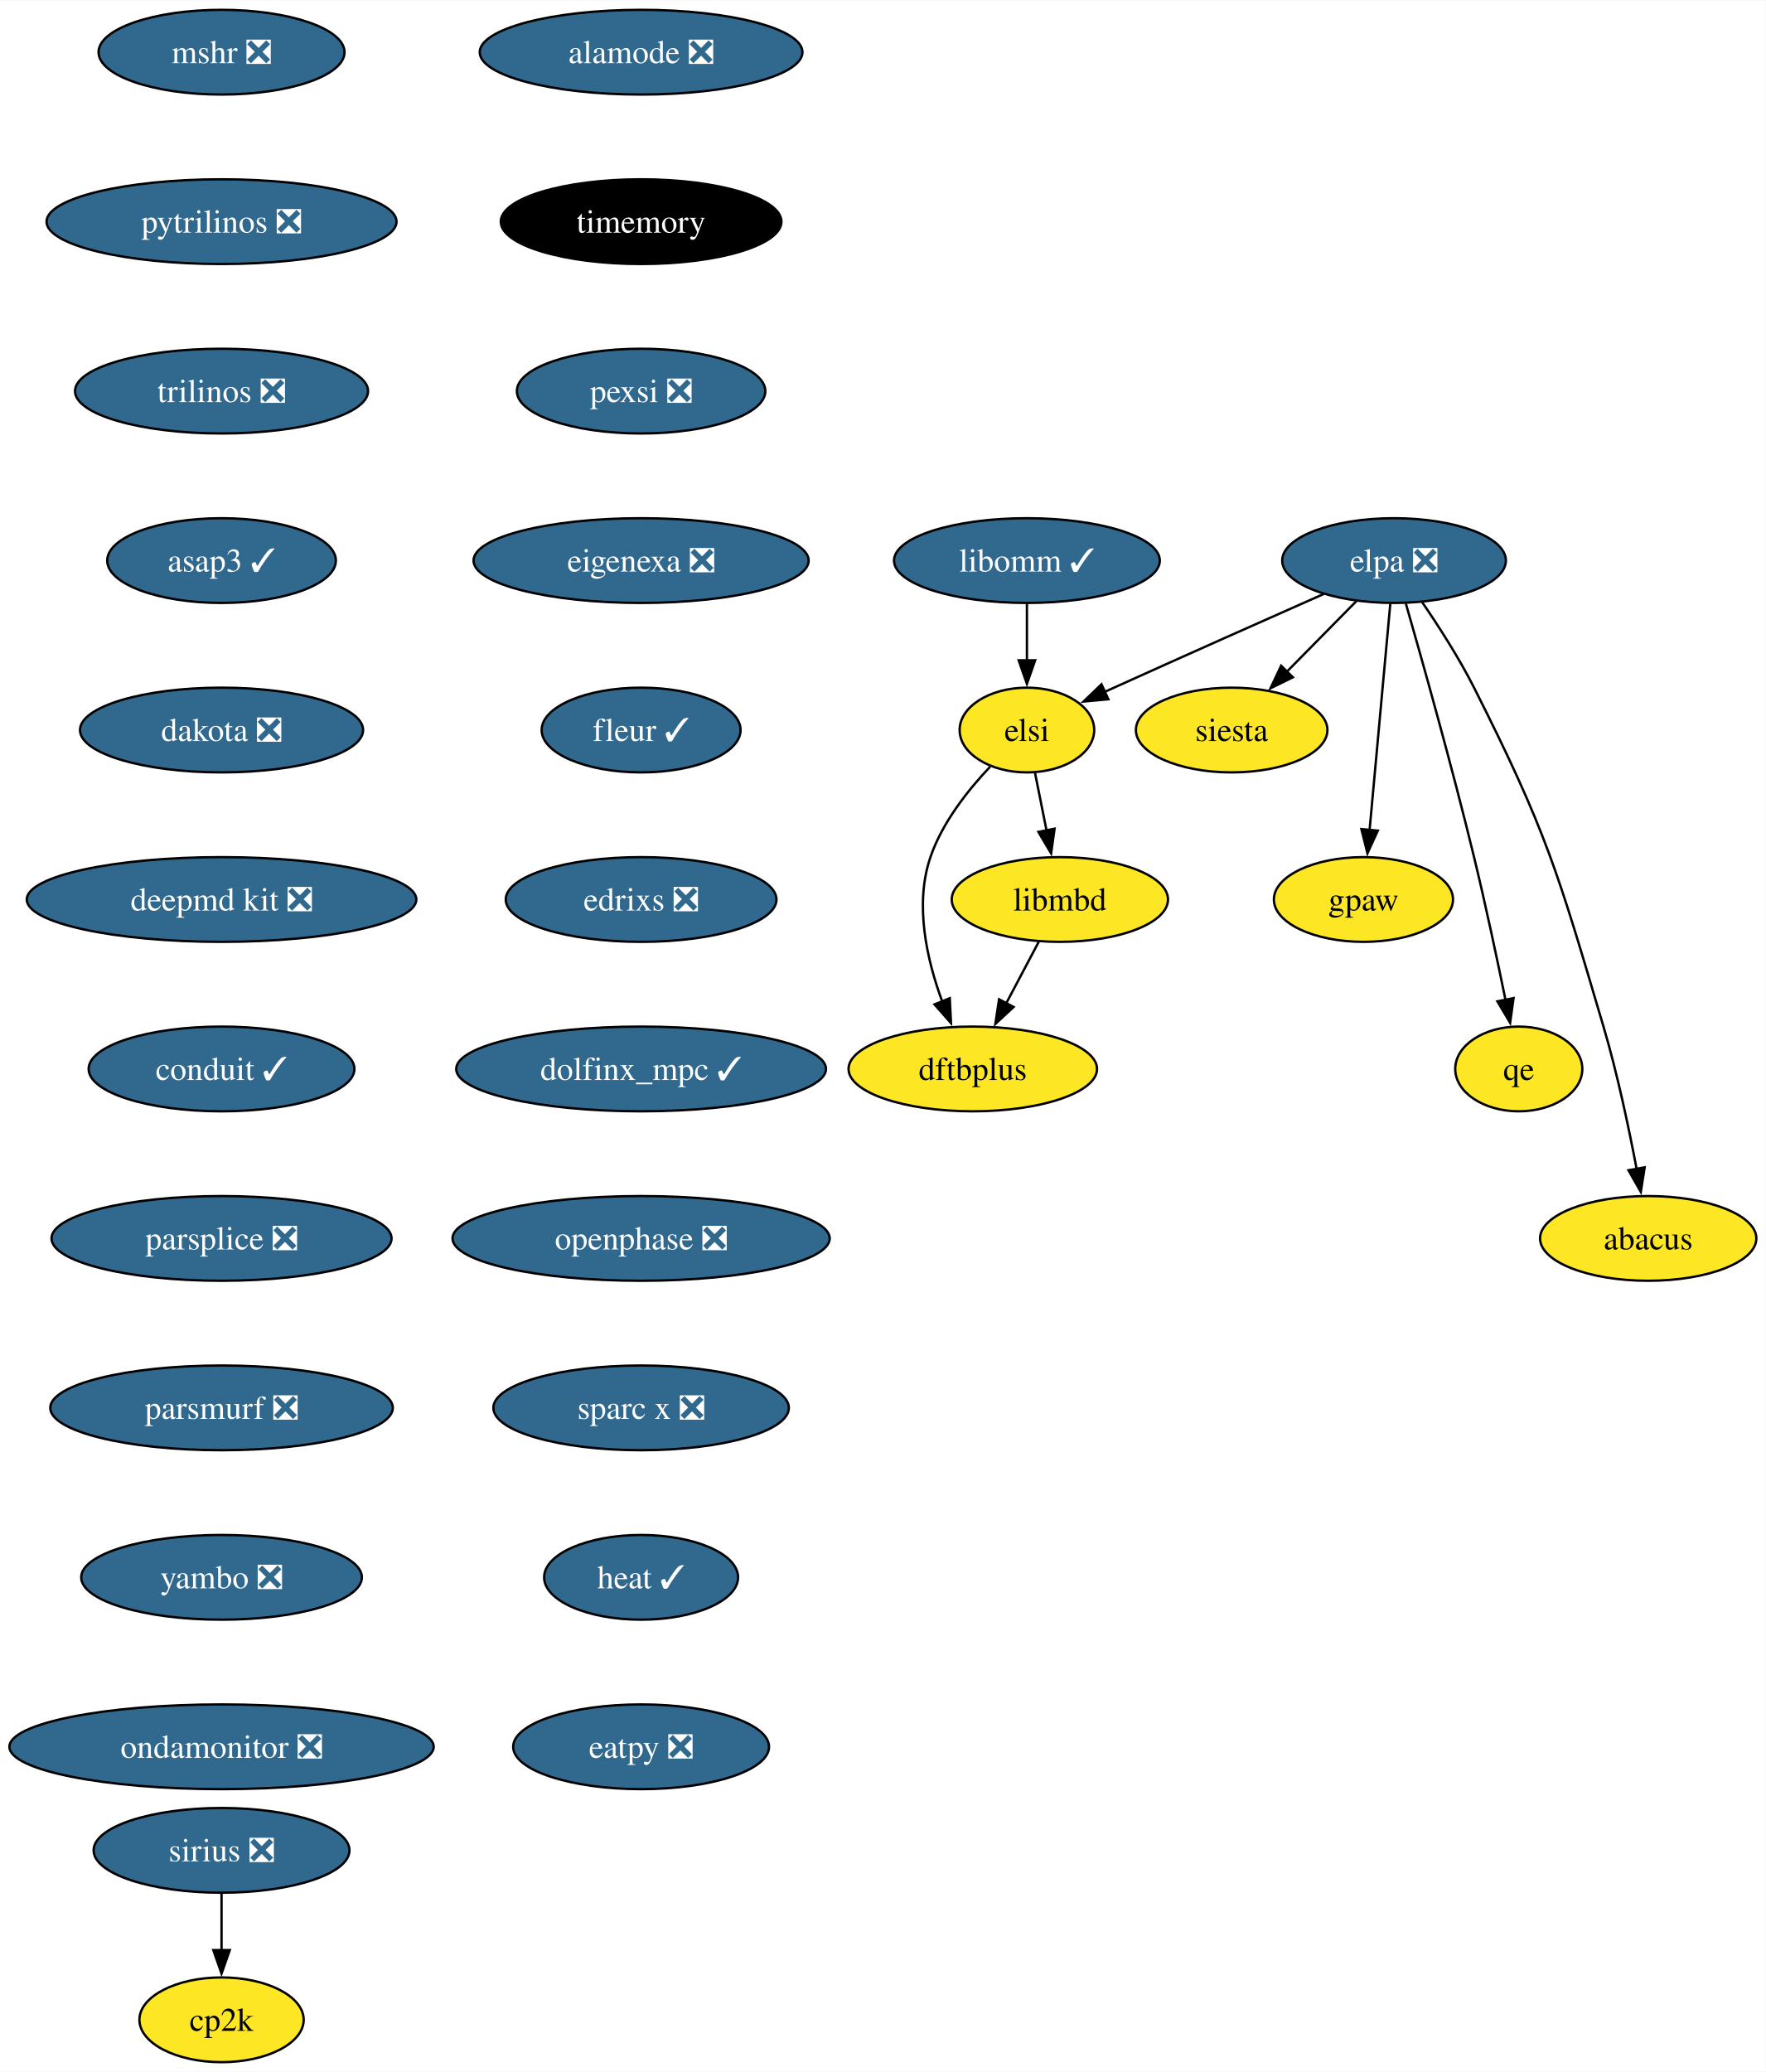
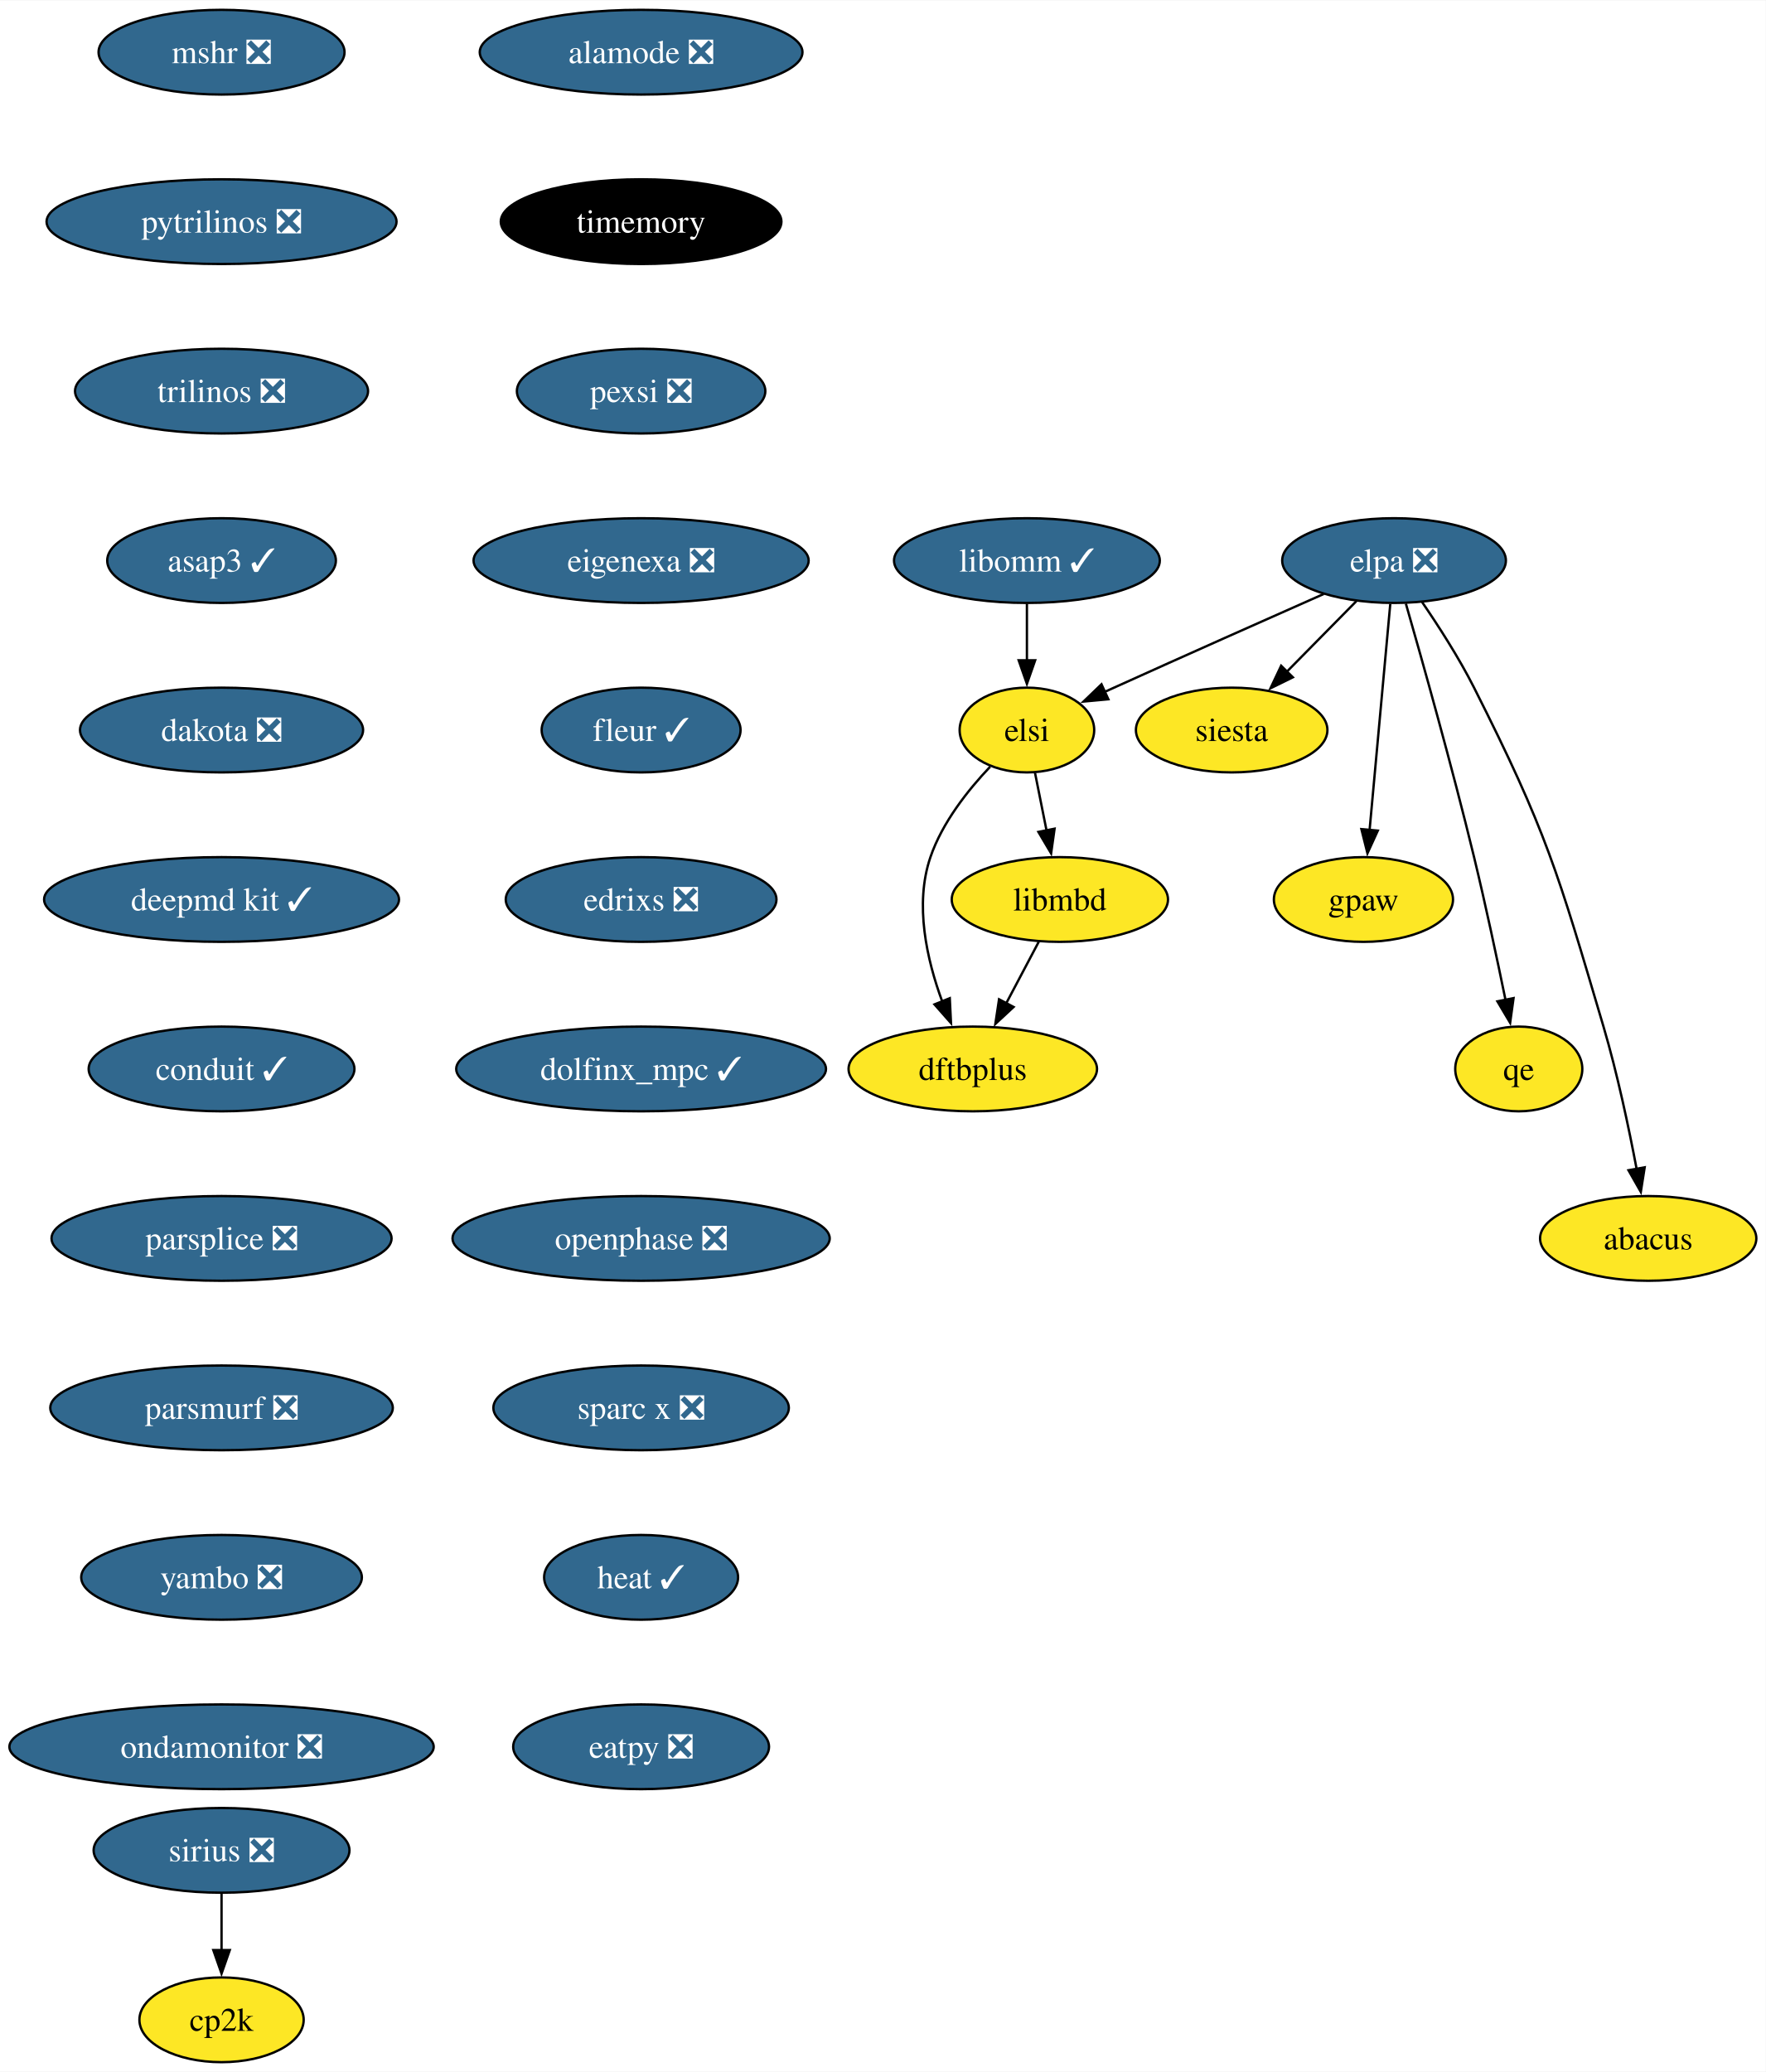
<svg xmlns="http://www.w3.org/2000/svg" xmlns:xlink="http://www.w3.org/1999/xlink" width="750pt" height="880pt" viewBox="0.00 0.00 750.30 880.00">
  <g id="graph0" class="graph" transform="scale(1 1) rotate(0) translate(4 876)">
    <polygon fill="white" stroke="none" points="-4,4 -4,-876 746.3,-876 746.3,4 -4,4" />
    <g id="node1" class="node">
      <g id="a_node1">
        <a xlink:href="https://github.com/conda-forge/mshr-feedstock/pull/37" xlink:title="mshr ❎">
          <ellipse fill="#31688e" stroke="black" cx="90.14" cy="-854" rx="52.26" ry="18" />
          <text text-anchor="middle" x="90.14" y="-849.33" font-family="Times,serif" font-size="14.00" fill="white">mshr ❎</text>
        </a>
      </g>
    </g>
    <g id="node2" class="node">
      <g id="a_node2">
        <a xlink:href="https://github.com/conda-forge/pytrilinos-feedstock/pull/56" xlink:title="pytrilinos ❎">
          <ellipse fill="#31688e" stroke="black" cx="90.14" cy="-782" rx="74.36" ry="18" />
          <text text-anchor="middle" x="90.14" y="-777.33" font-family="Times,serif" font-size="14.00" fill="white">pytrilinos ❎</text>
        </a>
      </g>
    </g>
    <g id="node3" class="node">
      <g id="a_node3">
        <a xlink:href="https://github.com/conda-forge/trilinos-feedstock/pull/47" xlink:title="trilinos ❎">
          <ellipse fill="#31688e" stroke="black" cx="90.14" cy="-710" rx="62.26" ry="18" />
          <text text-anchor="middle" x="90.14" y="-705.33" font-family="Times,serif" font-size="14.00" fill="white">trilinos ❎</text>
        </a>
      </g>
    </g>
    <g id="node5" class="node">
      <g id="a_node5">
        <a xlink:href="https://github.com/conda-forge/asap3-feedstock/pull/47" xlink:title="asap3 ✓">
          <ellipse fill="#31688e" stroke="black" cx="90.14" cy="-638" rx="48.58" ry="18" />
          <text text-anchor="middle" x="90.14" y="-633.33" font-family="Times,serif" font-size="14.00" fill="white">asap3 ✓</text>
        </a>
      </g>
    </g>
    <g id="node4" class="node">
      <g id="a_node4">
        <a xlink:href="https://github.com/conda-forge/siesta-feedstock" xlink:title="siesta">
          <ellipse fill="#fde725" stroke="black" cx="519.36" cy="-566" rx="40.69" ry="18" />
          <text text-anchor="middle" x="519.36" y="-561.33" font-family="Times,serif" font-size="14.00">siesta</text>
        </a>
      </g>
    </g>
    <g id="node6" class="node">
      <g id="a_node6">
        <a xlink:href="https://github.com/conda-forge/dakota-feedstock/pull/49" xlink:title="dakota ❎">
          <ellipse fill="#31688e" stroke="black" cx="90.14" cy="-566" rx="60.15" ry="18" />
          <text text-anchor="middle" x="90.14" y="-561.33" font-family="Times,serif" font-size="14.00" fill="white">dakota ❎</text>
        </a>
      </g>
    </g>
    <g id="node8" class="node">
      <g id="a_node8">
-         <a xlink:href="https://github.com/conda-forge/deepmd-kit-feedstock/pull/84" xlink:title="deepmd kit ❎">
-           <ellipse fill="#31688e" stroke="black" cx="90.14" cy="-494" rx="82.77" ry="18" />
-           <text text-anchor="middle" x="90.14" y="-489.32" font-family="Times,serif" font-size="14.00" fill="white">deepmd kit ❎</text>
+         <a xlink:href="https://github.com/conda-forge/deepmd-kit-feedstock/pull/84" xlink:title="deepmd kit ✓">
+           <ellipse fill="#31688e" stroke="black" cx="90.14" cy="-494" rx="75.41" ry="18" />
+           <text text-anchor="middle" x="90.14" y="-489.32" font-family="Times,serif" font-size="14.00" fill="white">deepmd kit ✓</text>
        </a>
      </g>
    </g>
    <g id="node7" class="node">
      <g id="a_node7">
        <a xlink:href="https://github.com/conda-forge/gpaw-feedstock" xlink:title="gpaw">
          <ellipse fill="#fde725" stroke="black" cx="575.36" cy="-494" rx="38.06" ry="18" />
          <text text-anchor="middle" x="575.36" y="-489.32" font-family="Times,serif" font-size="14.00">gpaw</text>
        </a>
      </g>
    </g>
    <g id="node10" class="node">
      <g id="a_node10">
        <a xlink:href="https://github.com/conda-forge/conduit-feedstock/pull/46" xlink:title="conduit ✓">
          <ellipse fill="#31688e" stroke="black" cx="90.14" cy="-422" rx="56.47" ry="18" />
          <text text-anchor="middle" x="90.14" y="-417.32" font-family="Times,serif" font-size="14.00" fill="white">conduit ✓</text>
        </a>
      </g>
    </g>
    <g id="node9" class="node">
      <g id="a_node9">
        <a xlink:href="https://github.com/conda-forge/cp2k-feedstock" xlink:title="cp2k">
          <ellipse fill="#fde725" stroke="black" cx="90.14" cy="-18" rx="34.9" ry="18" />
          <text text-anchor="middle" x="90.14" y="-13.32" font-family="Times,serif" font-size="14.00">cp2k</text>
        </a>
      </g>
    </g>
    <g id="node11" class="node">
      <g id="a_node11">
        <a xlink:href="https://github.com/conda-forge/parsplice-feedstock/pull/13" xlink:title="parsplice ❎">
          <ellipse fill="#31688e" stroke="black" cx="90.14" cy="-350" rx="72.25" ry="18" />
          <text text-anchor="middle" x="90.14" y="-345.32" font-family="Times,serif" font-size="14.00" fill="white">parsplice ❎</text>
        </a>
      </g>
    </g>
    <g id="node12" class="node">
      <g id="a_node12">
        <a xlink:href="https://github.com/conda-forge/parsmurf-feedstock/pull/4" xlink:title="parsmurf ❎">
          <ellipse fill="#31688e" stroke="black" cx="90.14" cy="-278" rx="72.78" ry="18" />
          <text text-anchor="middle" x="90.14" y="-273.32" font-family="Times,serif" font-size="14.00" fill="white">parsmurf ❎</text>
        </a>
      </g>
    </g>
    <g id="node16" class="node">
      <g id="a_node16">
        <a xlink:href="https://github.com/conda-forge/yambo-feedstock/pull/30" xlink:title="yambo ❎">
          <ellipse fill="#31688e" stroke="black" cx="90.14" cy="-206" rx="59.63" ry="18" />
          <text text-anchor="middle" x="90.14" y="-201.33" font-family="Times,serif" font-size="14.00" fill="white">yambo ❎</text>
        </a>
      </g>
    </g>
    <g id="node13" class="node">
      <g id="a_node13">
        <a xlink:href="https://github.com/conda-forge/qe-feedstock" xlink:title="qe">
          <ellipse fill="#fde725" stroke="black" cx="641.36" cy="-422" rx="27" ry="18" />
          <text text-anchor="middle" x="641.36" y="-417.32" font-family="Times,serif" font-size="14.00">qe</text>
        </a>
      </g>
    </g>
    <g id="node14" class="node">
      <g id="a_node14">
        <a xlink:href="https://github.com/conda-forge/dftbplus-feedstock" xlink:title="dftbplus">
          <ellipse fill="#fde725" stroke="black" cx="409.36" cy="-422" rx="52.79" ry="18" />
          <text text-anchor="middle" x="409.36" y="-417.32" font-family="Times,serif" font-size="14.00">dftbplus</text>
        </a>
      </g>
    </g>
    <g id="node15" class="node">
      <g id="a_node15">
        <a xlink:href="https://github.com/conda-forge/libmbd-feedstock" xlink:title="libmbd">
          <ellipse fill="#fde725" stroke="black" cx="446.36" cy="-494" rx="45.95" ry="18" />
          <text text-anchor="middle" x="446.36" y="-489.32" font-family="Times,serif" font-size="14.00">libmbd</text>
        </a>
      </g>
    </g>
    <g id="edge9" class="edge">
      <path fill="none" stroke="black" d="M437.4,-476.05C433.22,-468.14 428.14,-458.54 423.46,-449.69" />
      <polygon fill="black" stroke="black" points="426.7,-448.33 418.94,-441.13 420.52,-451.6 426.7,-448.33" />
    </g>
    <g id="node18" class="node">
      <g id="a_node18">
        <a xlink:href="https://github.com/conda-forge/ondamonitor-feedstock/pull/12" xlink:title="ondamonitor ❎">
          <ellipse fill="#31688e" stroke="black" cx="90.14" cy="-134" rx="90.14" ry="18" />
          <text text-anchor="middle" x="90.14" y="-129.32" font-family="Times,serif" font-size="14.00" fill="white">ondamonitor ❎</text>
        </a>
      </g>
    </g>
    <g id="node17" class="node">
      <g id="a_node17">
        <a xlink:href="https://github.com/conda-forge/sirius-feedstock/pull/30" xlink:title="sirius ❎">
          <ellipse fill="#31688e" stroke="black" cx="90.14" cy="-90" rx="54.36" ry="18" />
          <text text-anchor="middle" x="90.14" y="-85.33" font-family="Times,serif" font-size="14.00" fill="white">sirius ❎</text>
        </a>
      </g>
    </g>
    <g id="edge11" class="edge">
      <path fill="none" stroke="black" d="M90.14,-71.7C90.14,-64.41 90.14,-55.73 90.14,-47.54" />
      <polygon fill="black" stroke="black" points="93.64,-47.62 90.14,-37.62 86.64,-47.62 93.64,-47.62" />
    </g>
    <g id="node19" class="node">
      <g id="a_node19">
        <a xlink:href="https://github.com/conda-forge/alamode-feedstock/pull/12" xlink:title="alamode ❎">
          <ellipse fill="#31688e" stroke="black" cx="268.42" cy="-854" rx="68.57" ry="18" />
          <text text-anchor="middle" x="268.42" y="-849.33" font-family="Times,serif" font-size="14.00" fill="white">alamode ❎</text>
        </a>
      </g>
    </g>
    <g id="node20" class="node">
      <g id="a_node20">
        <a xlink:href="https://github.com/conda-forge/timemory-feedstock" xlink:title="timemory">
          <ellipse fill="#000000" stroke="black" cx="268.42" cy="-782" rx="59.63" ry="18" />
          <text text-anchor="middle" x="268.42" y="-777.33" font-family="Times,serif" font-size="14.00" fill="white">timemory</text>
        </a>
      </g>
    </g>
    <g id="node21" class="node">
      <g id="a_node21">
        <a xlink:href="https://github.com/conda-forge/pexsi-feedstock/pull/10" xlink:title="pexsi ❎">
          <ellipse fill="#31688e" stroke="black" cx="268.42" cy="-710" rx="52.79" ry="18" />
          <text text-anchor="middle" x="268.42" y="-705.33" font-family="Times,serif" font-size="14.00" fill="white">pexsi ❎</text>
        </a>
      </g>
    </g>
    <g id="node26" class="node">
      <g id="a_node26">
        <a xlink:href="https://github.com/conda-forge/eigenexa-feedstock/pull/3" xlink:title="eigenexa ❎">
          <ellipse fill="#31688e" stroke="black" cx="268.42" cy="-638" rx="71.2" ry="18" />
          <text text-anchor="middle" x="268.42" y="-633.33" font-family="Times,serif" font-size="14.00" fill="white">eigenexa ❎</text>
        </a>
      </g>
    </g>
    <g id="node22" class="node">
      <g id="a_node22">
        <a xlink:href="https://github.com/conda-forge/elpa-feedstock/pull/26" xlink:title="elpa ❎">
          <ellipse fill="#31688e" stroke="black" cx="588.36" cy="-638" rx="47.53" ry="18" />
          <text text-anchor="middle" x="588.36" y="-633.33" font-family="Times,serif" font-size="14.00" fill="white">elpa ❎</text>
        </a>
      </g>
    </g>
    <g id="edge15" class="edge">
      <path fill="none" stroke="black" d="M572.35,-620.76C563.52,-611.8 552.39,-600.51 542.61,-590.59" />
      <polygon fill="black" stroke="black" points="545.37,-588.41 535.86,-583.74 540.39,-593.32 545.37,-588.41" />
    </g>
    <g id="edge16" class="edge">
      <path fill="none" stroke="black" d="M586.76,-619.59C584.57,-595.61 580.59,-552.14 577.96,-523.42" />
      <polygon fill="black" stroke="black" points="581.46,-523.26 577.06,-513.62 574.49,-523.9 581.46,-523.26" />
    </g>
    <g id="edge17" class="edge">
      <path fill="none" stroke="black" d="M593.39,-619.69C600.31,-595.63 612.97,-550.69 622.36,-512 627.26,-491.79 632.14,-468.83 635.73,-451.3" />
      <polygon fill="black" stroke="black" points="639.14,-452.1 637.69,-441.61 632.28,-450.72 639.14,-452.1" />
    </g>
    <g id="node23" class="node">
      <g id="a_node23">
        <a xlink:href="https://github.com/conda-forge/elsi-feedstock" xlink:title="elsi">
          <ellipse fill="#fde725" stroke="black" cx="432.36" cy="-566" rx="28.59" ry="18" />
          <text text-anchor="middle" x="432.36" y="-561.33" font-family="Times,serif" font-size="14.00">elsi</text>
        </a>
      </g>
    </g>
    <g id="edge18" class="edge">
      <path fill="none" stroke="black" d="M558.48,-623.81C534.39,-613.14 499.65,-597.7 469.36,-584 468.05,-583.41 466.72,-582.81 465.38,-582.2" />
      <polygon fill="black" stroke="black" points="466.96,-579.07 456.41,-578.1 464.05,-585.44 466.96,-579.07" />
    </g>
    <g id="node24" class="node">
      <g id="a_node24">
        <a xlink:href="https://github.com/conda-forge/abacus-feedstock" xlink:title="abacus">
          <ellipse fill="#fde725" stroke="black" cx="696.36" cy="-350" rx="45.95" ry="18" />
          <text text-anchor="middle" x="696.36" y="-345.32" font-family="Times,serif" font-size="14.00">abacus</text>
        </a>
      </g>
    </g>
    <g id="edge19" class="edge">
      <path fill="none" stroke="black" d="M600.3,-620.34C607.28,-610.15 615.95,-596.69 622.36,-584 653.24,-522.85 657.92,-505.7 677.36,-440 683.25,-420.06 688.11,-397.09 691.44,-379.49" />
      <polygon fill="black" stroke="black" points="694.86,-380.21 693.22,-369.75 687.98,-378.96 694.86,-380.21" />
    </g>
    <g id="edge20" class="edge">
      <path fill="none" stroke="black" d="M416.73,-550.41C407.39,-540.58 396.4,-526.75 391.36,-512 384.51,-491.96 389.81,-468.44 396.39,-450.62" />
      <polygon fill="black" stroke="black" points="399.58,-452.06 400.1,-441.48 393.09,-449.43 399.58,-452.06" />
    </g>
    <g id="edge21" class="edge">
      <path fill="none" stroke="black" d="M435.82,-547.7C437.29,-540.32 439.05,-531.52 440.71,-523.25" />
      <polygon fill="black" stroke="black" points="444.11,-524.08 442.64,-513.59 437.24,-522.71 444.11,-524.08" />
    </g>
    <g id="node25" class="node">
      <g id="a_node25">
        <a xlink:href="https://github.com/conda-forge/libomm-feedstock/pull/5" xlink:title="libomm ✓">
          <ellipse fill="#31688e" stroke="black" cx="432.36" cy="-638" rx="56.47" ry="18" />
          <text text-anchor="middle" x="432.36" y="-633.33" font-family="Times,serif" font-size="14.00" fill="white">libomm ✓</text>
        </a>
      </g>
    </g>
    <g id="edge22" class="edge">
      <path fill="none" stroke="black" d="M432.36,-619.7C432.36,-612.41 432.36,-603.73 432.36,-595.54" />
      <polygon fill="black" stroke="black" points="435.86,-595.62 432.36,-585.62 428.86,-595.62 435.86,-595.62" />
    </g>
    <g id="node27" class="node">
      <g id="a_node27">
        <a xlink:href="https://github.com/conda-forge/fleur-feedstock/pull/19" xlink:title="fleur ✓">
          <ellipse fill="#31688e" stroke="black" cx="268.42" cy="-566" rx="42.26" ry="18" />
          <text text-anchor="middle" x="268.42" y="-561.33" font-family="Times,serif" font-size="14.00" fill="white">fleur ✓</text>
        </a>
      </g>
    </g>
    <g id="node28" class="node">
      <g id="a_node28">
        <a xlink:href="https://github.com/conda-forge/edrixs-feedstock/pull/14" xlink:title="edrixs ❎">
          <ellipse fill="#31688e" stroke="black" cx="268.42" cy="-494" rx="57.52" ry="18" />
          <text text-anchor="middle" x="268.42" y="-489.32" font-family="Times,serif" font-size="14.00" fill="white">edrixs ❎</text>
        </a>
      </g>
    </g>
    <g id="node29" class="node">
      <g id="a_node29">
        <a xlink:href="https://github.com/conda-forge/dolfinx_mpc-feedstock/pull/18" xlink:title="dolfinx_mpc ✓">
          <ellipse fill="#31688e" stroke="black" cx="268.42" cy="-422" rx="78.57" ry="18" />
          <text text-anchor="middle" x="268.42" y="-417.32" font-family="Times,serif" font-size="14.00" fill="white">dolfinx_mpc ✓</text>
        </a>
      </g>
    </g>
    <g id="node30" class="node">
      <g id="a_node30">
        <a xlink:href="https://github.com/conda-forge/openphase-feedstock/pull/2" xlink:title="openphase ❎">
          <ellipse fill="#31688e" stroke="black" cx="268.42" cy="-350" rx="80.14" ry="18" />
          <text text-anchor="middle" x="268.42" y="-345.32" font-family="Times,serif" font-size="14.00" fill="white">openphase ❎</text>
        </a>
      </g>
    </g>
    <g id="node31" class="node">
      <g id="a_node31">
        <a xlink:href="https://github.com/conda-forge/sparc-x-feedstock/pull/9" xlink:title="sparc x ❎">
          <ellipse fill="#31688e" stroke="black" cx="268.42" cy="-278" rx="62.78" ry="18" />
          <text text-anchor="middle" x="268.42" y="-273.32" font-family="Times,serif" font-size="14.00" fill="white">sparc x ❎</text>
        </a>
      </g>
    </g>
    <g id="node32" class="node">
      <g id="a_node32">
        <a xlink:href="https://github.com/conda-forge/heat-feedstock/pull/20" xlink:title="heat ✓">
          <ellipse fill="#31688e" stroke="black" cx="268.42" cy="-206" rx="41.21" ry="18" />
          <text text-anchor="middle" x="268.42" y="-201.33" font-family="Times,serif" font-size="14.00" fill="white">heat ✓</text>
        </a>
      </g>
    </g>
    <g id="node33" class="node">
      <g id="a_node33">
        <a xlink:href="https://github.com/conda-forge/eatpy-feedstock/pull/6" xlink:title="eatpy ❎">
          <ellipse fill="#31688e" stroke="black" cx="268.42" cy="-134" rx="54.36" ry="18" />
          <text text-anchor="middle" x="268.42" y="-129.32" font-family="Times,serif" font-size="14.00" fill="white">eatpy ❎</text>
        </a>
      </g>
    </g>
  </g>
</svg>
